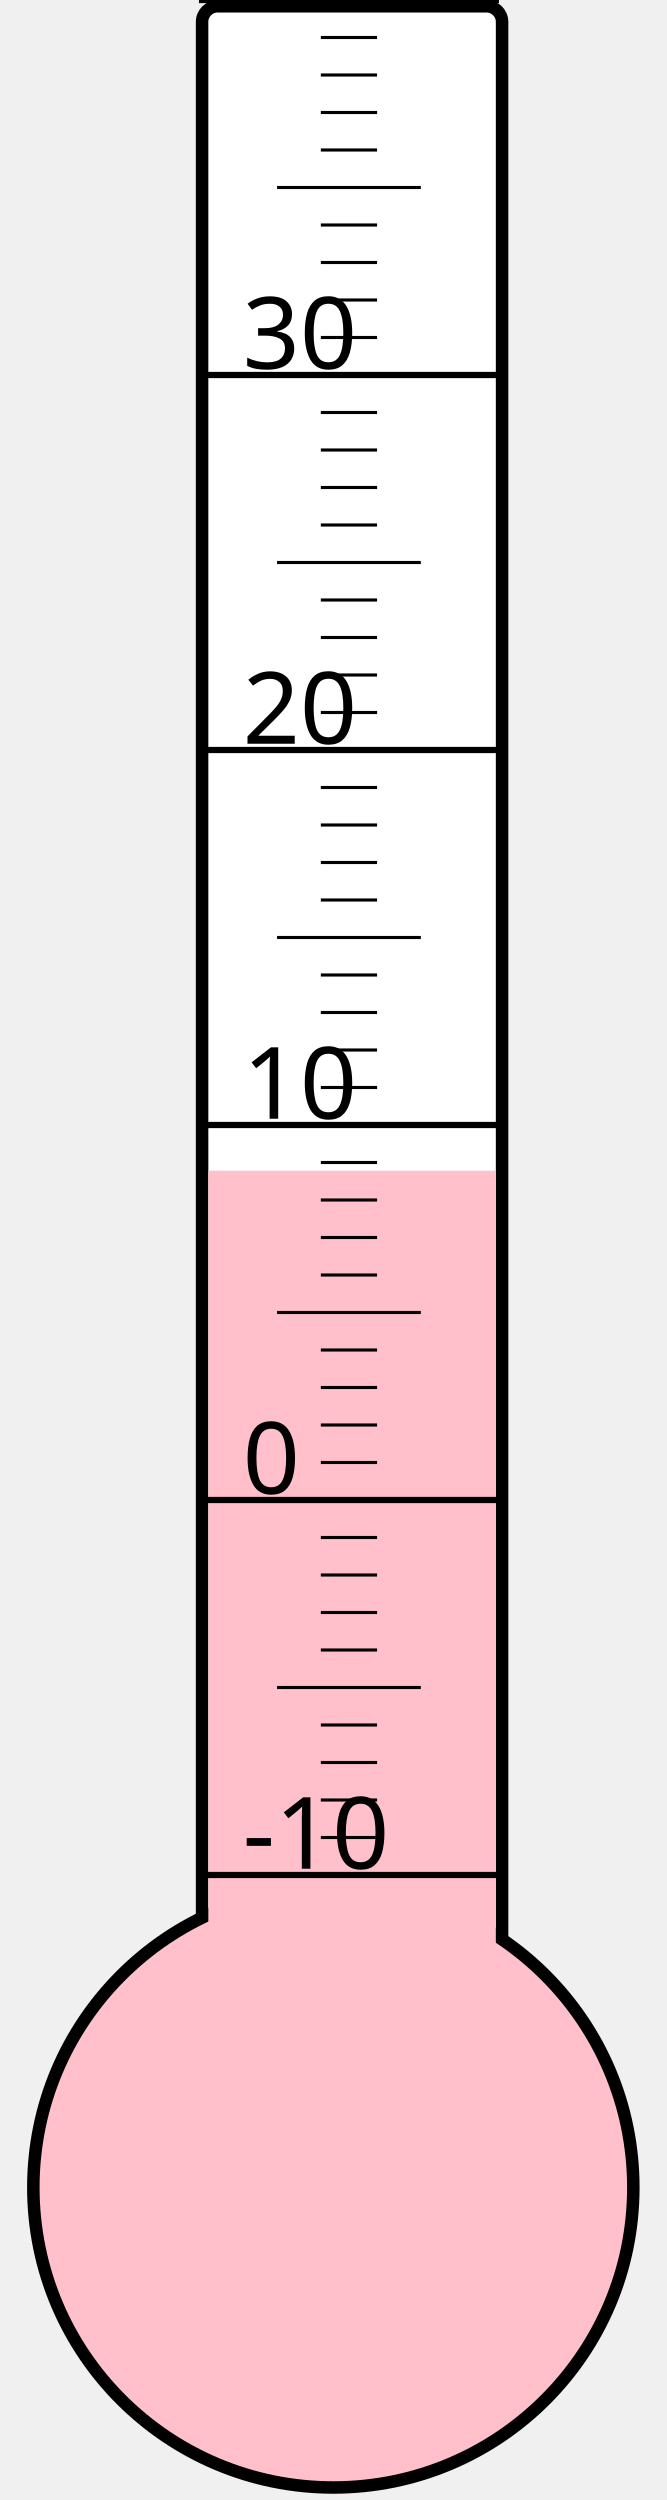
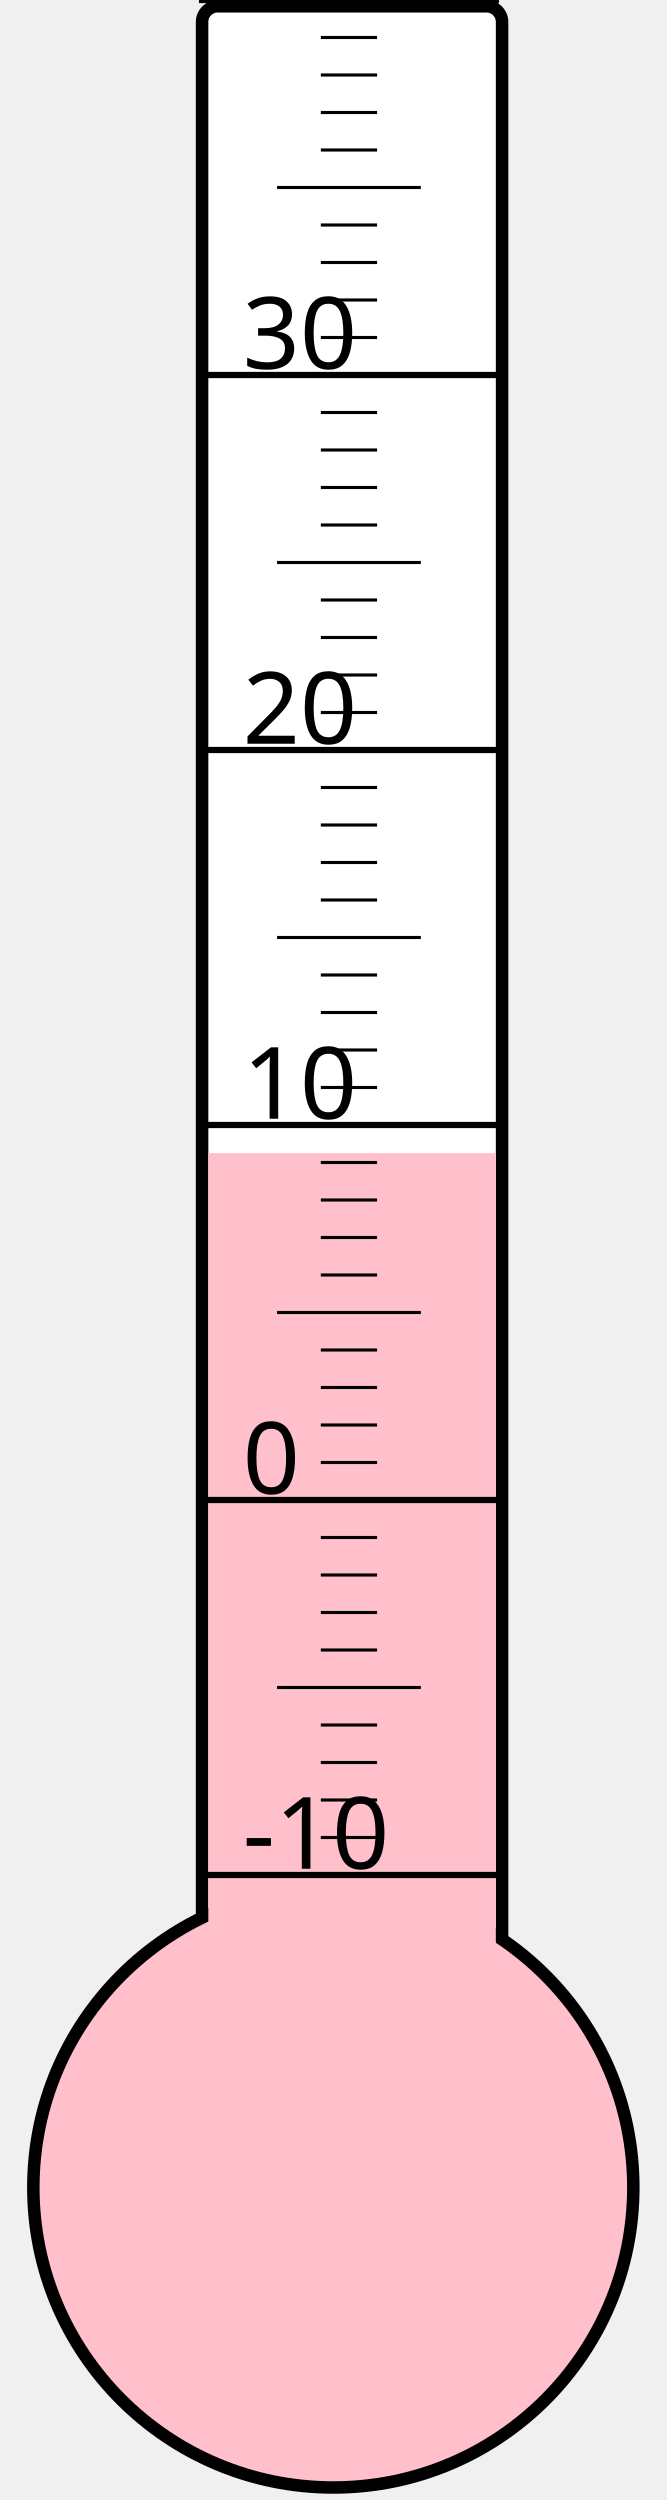
<svg xmlns="http://www.w3.org/2000/svg" width="40px" height="150px" viewBox="0 0 200 800">
  <rect width="200" height="800" x="0" y="0" style="fill: #ffffeb; fill-opacity: 0;" />
  <rect width="96" height="680" x="58" y="2" rx="5" ry="5" style="fill: white; fill-opacity: 1; stroke: black; stroke-width: 4;" />
  <circle cx="100" cy="700" r="96" style="fill: pink; stroke: black; stroke-width: 4;" />
-   <rect width="92" height="325.375" x="60" y="374.625" style="fill: pink; fill-opacity: 1; stroke-width: 0;" />
+   <rect width="92" height="331.0" x="60" y="369.0" style="fill: pink; fill-opacity: 1; stroke-width: 0;" />
  <text x="71" y="598" style="font-family: sans-serif; font-size: 24pt;">-10</text>
  <text x="71" y="478" style="font-family: sans-serif; font-size: 24pt;">0</text>
  <text x="71" y="358" style="font-family: sans-serif; font-size: 24pt;">10</text>
  <text x="71" y="238" style="font-family: sans-serif; font-size: 24pt;">20</text>
  <text x="71" y="118" style="font-family: sans-serif; font-size: 24pt;">30</text>
  <g style="stroke: black;">
    <line x1="57" y1="600" x2="153" y2="600" style="stroke-width: 2;" />
    <line x1="96" y1="588" x2="114" y2="588" style="stroke-width: 1;" />
    <line x1="96" y1="576" x2="114" y2="576" style="stroke-width: 1;" />
    <line x1="96" y1="564" x2="114" y2="564" style="stroke-width: 1;" />
    <line x1="96" y1="552" x2="114" y2="552" style="stroke-width: 1;" />
    <line x1="82" y1="540" x2="128" y2="540" style="stroke-width: 1;" />
    <line x1="96" y1="528" x2="114" y2="528" style="stroke-width: 1;" />
    <line x1="96" y1="516" x2="114" y2="516" style="stroke-width: 1;" />
    <line x1="96" y1="504" x2="114" y2="504" style="stroke-width: 1;" />
    <line x1="96" y1="492" x2="114" y2="492" style="stroke-width: 1;" />
    <line x1="57" y1="480" x2="153" y2="480" style="stroke-width: 2;" />
    <line x1="96" y1="468" x2="114" y2="468" style="stroke-width: 1;" />
    <line x1="96" y1="456" x2="114" y2="456" style="stroke-width: 1;" />
    <line x1="96" y1="444" x2="114" y2="444" style="stroke-width: 1;" />
    <line x1="96" y1="432" x2="114" y2="432" style="stroke-width: 1;" />
    <line x1="82" y1="420" x2="128" y2="420" style="stroke-width: 1;" />
    <line x1="96" y1="408" x2="114" y2="408" style="stroke-width: 1;" />
    <line x1="96" y1="396" x2="114" y2="396" style="stroke-width: 1;" />
    <line x1="96" y1="384" x2="114" y2="384" style="stroke-width: 1;" />
    <line x1="96" y1="372" x2="114" y2="372" style="stroke-width: 1;" />
    <line x1="57" y1="360" x2="153" y2="360" style="stroke-width: 2;" />
    <line x1="96" y1="348" x2="114" y2="348" style="stroke-width: 1;" />
    <line x1="96" y1="336" x2="114" y2="336" style="stroke-width: 1;" />
    <line x1="96" y1="324" x2="114" y2="324" style="stroke-width: 1;" />
    <line x1="96" y1="312" x2="114" y2="312" style="stroke-width: 1;" />
    <line x1="82" y1="300" x2="128" y2="300" style="stroke-width: 1;" />
    <line x1="96" y1="288" x2="114" y2="288" style="stroke-width: 1;" />
    <line x1="96" y1="276" x2="114" y2="276" style="stroke-width: 1;" />
    <line x1="96" y1="264" x2="114" y2="264" style="stroke-width: 1;" />
    <line x1="96" y1="252" x2="114" y2="252" style="stroke-width: 1;" />
    <line x1="57" y1="240" x2="153" y2="240" style="stroke-width: 2;" />
    <line x1="96" y1="228" x2="114" y2="228" style="stroke-width: 1;" />
    <line x1="96" y1="216" x2="114" y2="216" style="stroke-width: 1;" />
    <line x1="96" y1="204" x2="114" y2="204" style="stroke-width: 1;" />
    <line x1="96" y1="192" x2="114" y2="192" style="stroke-width: 1;" />
    <line x1="82" y1="180" x2="128" y2="180" style="stroke-width: 1;" />
    <line x1="96" y1="168" x2="114" y2="168" style="stroke-width: 1;" />
    <line x1="96" y1="156" x2="114" y2="156" style="stroke-width: 1;" />
    <line x1="96" y1="144" x2="114" y2="144" style="stroke-width: 1;" />
    <line x1="96" y1="132" x2="114" y2="132" style="stroke-width: 1;" />
    <line x1="57" y1="120" x2="153" y2="120" style="stroke-width: 2;" />
    <line x1="96" y1="108" x2="114" y2="108" style="stroke-width: 1;" />
    <line x1="96" y1="96" x2="114" y2="96" style="stroke-width: 1;" />
    <line x1="96" y1="84" x2="114" y2="84" style="stroke-width: 1;" />
    <line x1="96" y1="72" x2="114" y2="72" style="stroke-width: 1;" />
    <line x1="82" y1="60" x2="128" y2="60" style="stroke-width: 1;" />
    <line x1="96" y1="48" x2="114" y2="48" style="stroke-width: 1;" />
    <line x1="96" y1="36" x2="114" y2="36" style="stroke-width: 1;" />
    <line x1="96" y1="24" x2="114" y2="24" style="stroke-width: 1;" />
    <line x1="96" y1="12" x2="114" y2="12" style="stroke-width: 1;" />
    <line x1="57" y1="0" x2="153" y2="0" style="stroke-width: 2;" />
  </g>
</svg>
